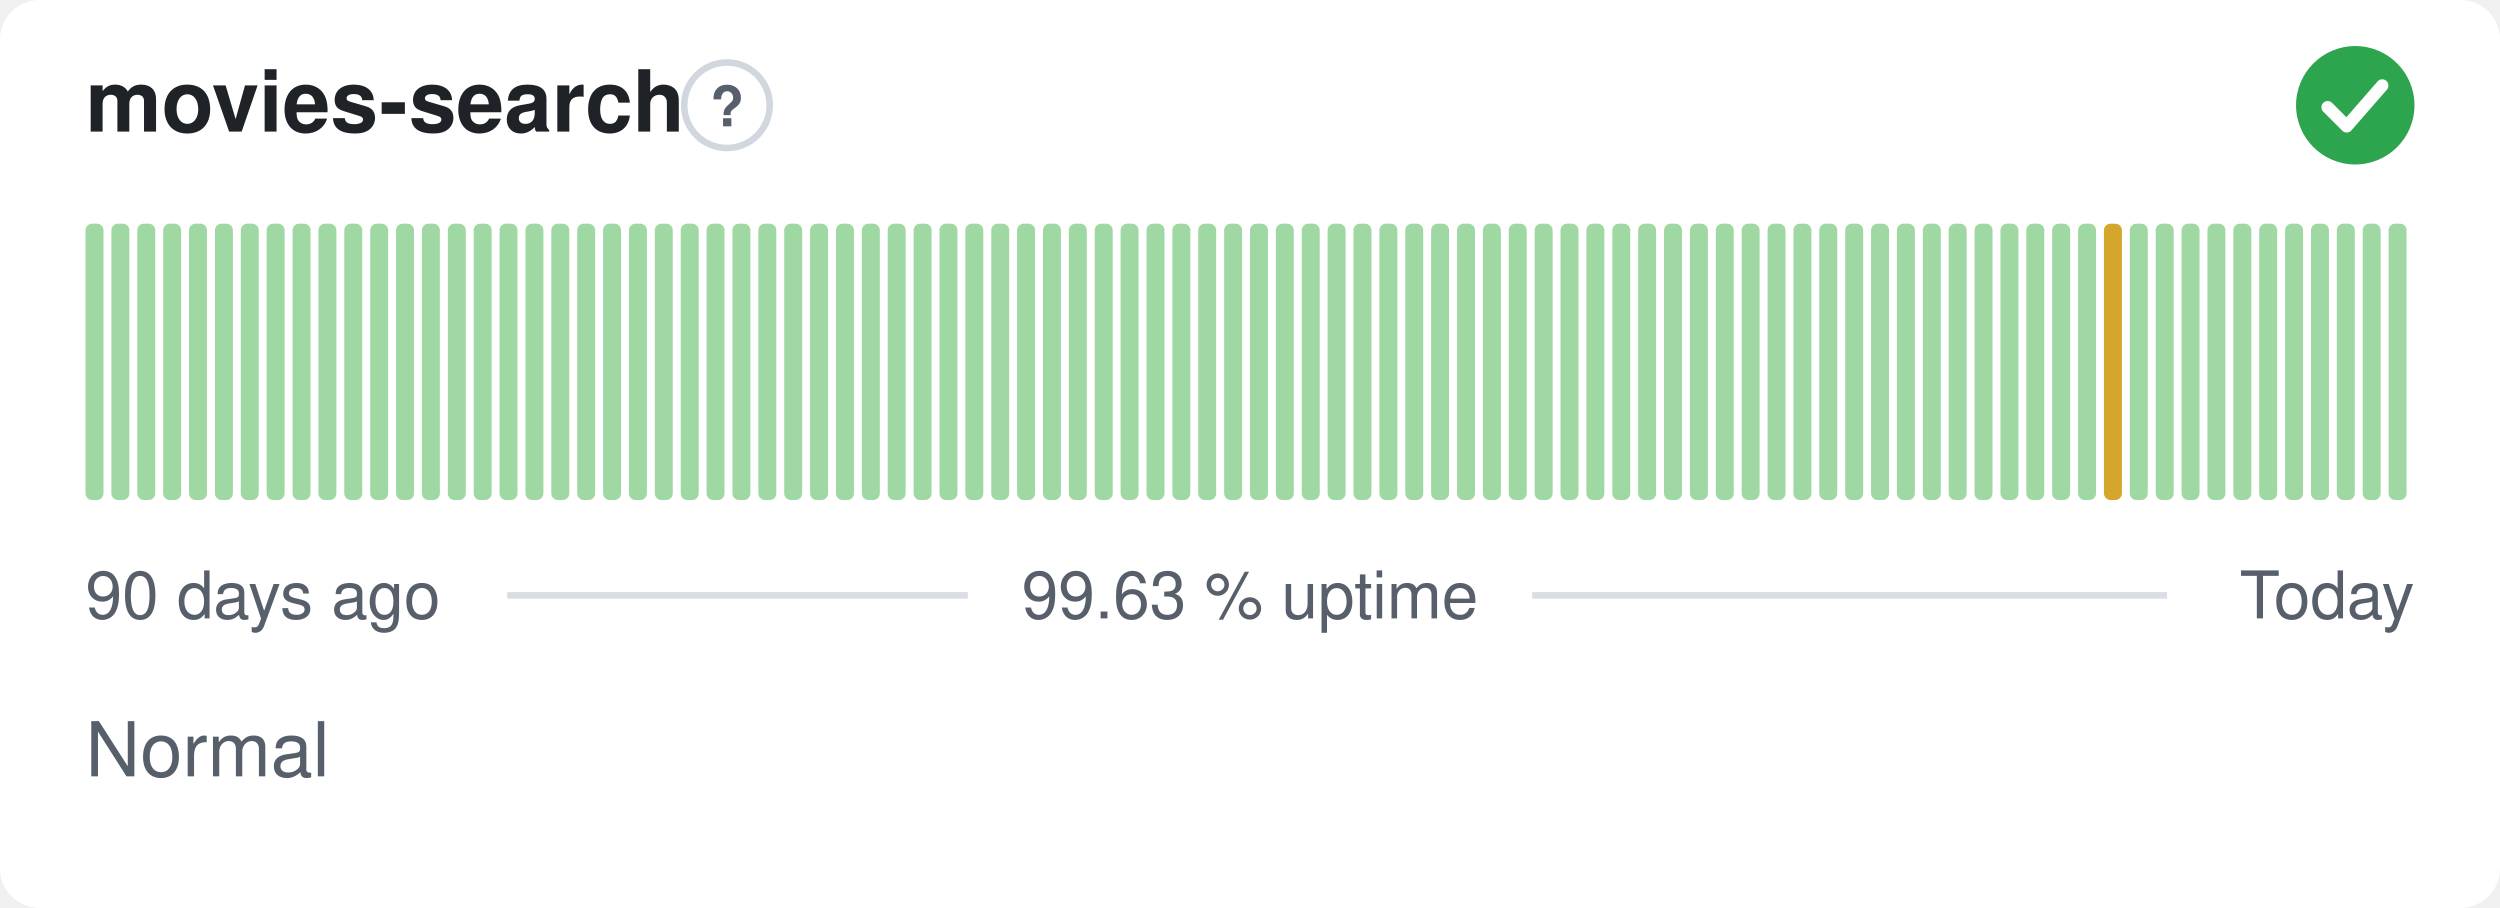
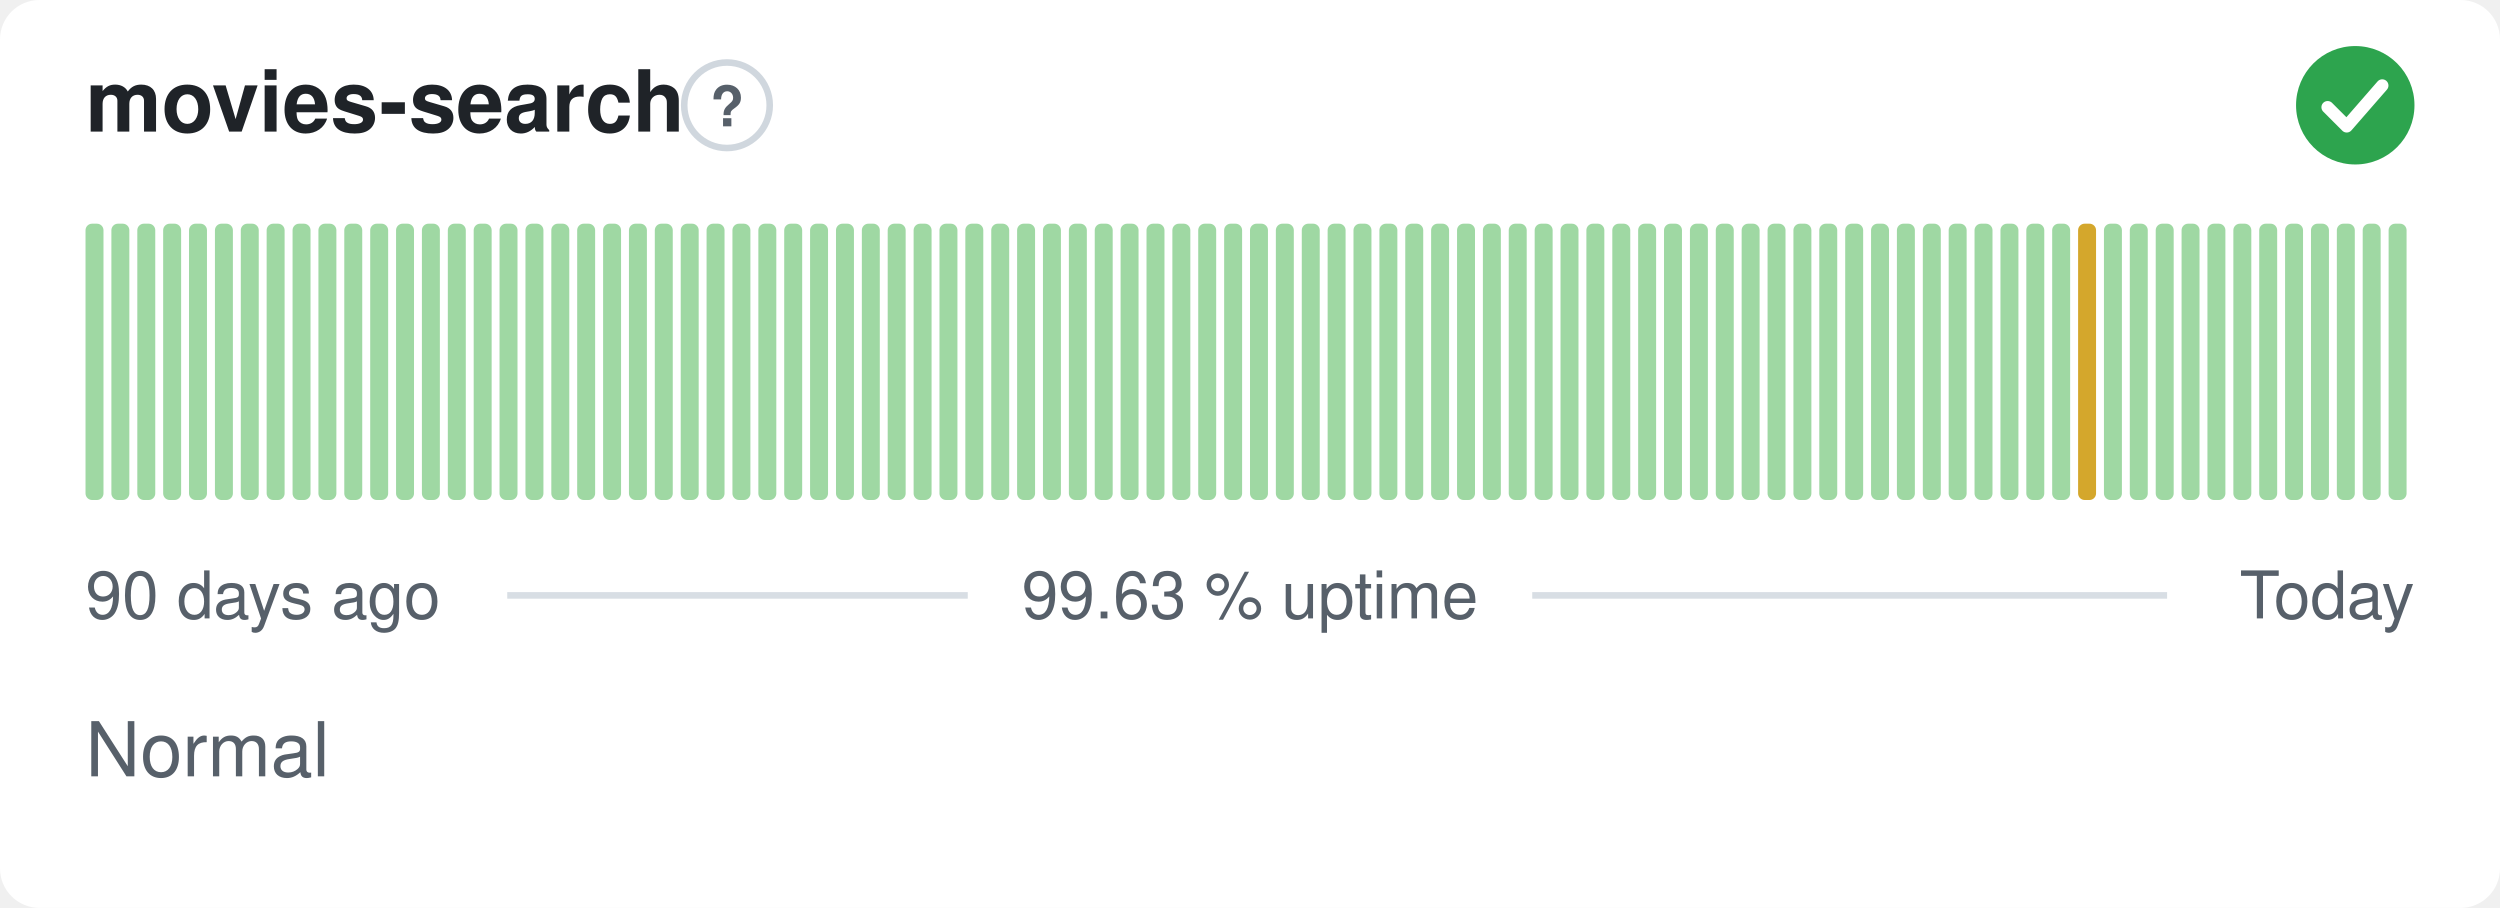
<svg xmlns="http://www.w3.org/2000/svg" width="380" height="138" viewBox="0 0 380 138" role="img" aria-label="movies-search: Normal, 99.63 % uptime over the last 90 days" font-family="-apple-system,BlinkMacSystemFont,'Segoe UI',Helvetica,Arial,sans-serif">
  <style>
    @media (prefers-color-scheme: dark) {
      .bg { fill: #0d1117 }
      .title { fill: #e6edf3 }
      .muted { fill: #8b949e }
      .hint { stroke: #30363d }
      .rule { stroke: #30363d }
      .nodata { fill: #21262d }
    }
  </style>
  <rect class="bg" width="380" height="138" rx="6" fill="#ffffff" />
  <text class="title" x="13" y="20" font-size="13" font-weight="600" fill="#1f2328">movies-search</text>
  <circle class="hint" cx="110.5" cy="16" r="6.5" fill="none" stroke="#d0d7de" stroke-width="1" />
  <text class="muted" x="110.5" y="19.2" text-anchor="middle" font-size="8.5" font-weight="700" fill="#57606a">?</text>
  <circle cx="358" cy="16" r="9" fill="#2da44e" />
  <path d="M353.80 16.30l2.90 2.90 5.40 -6.20" fill="none" stroke="#fff" stroke-width="1.89" stroke-linecap="round" stroke-linejoin="round" />
  <rect x="13.00" y="34.00" width="2.73" height="42.00" rx="1" fill="#9fd8a3" />
  <rect x="16.93" y="34.00" width="2.73" height="42.00" rx="1" fill="#9fd8a3" />
  <rect x="20.87" y="34.00" width="2.73" height="42.00" rx="1" fill="#9fd8a3" />
  <rect x="24.80" y="34.00" width="2.73" height="42.00" rx="1" fill="#9fd8a3" />
  <rect x="28.73" y="34.00" width="2.73" height="42.00" rx="1" fill="#9fd8a3" />
  <rect x="32.67" y="34.00" width="2.73" height="42.00" rx="1" fill="#9fd8a3" />
  <rect x="36.60" y="34.00" width="2.73" height="42.00" rx="1" fill="#9fd8a3" />
  <rect x="40.53" y="34.00" width="2.73" height="42.00" rx="1" fill="#9fd8a3" />
  <rect x="44.47" y="34.00" width="2.73" height="42.00" rx="1" fill="#9fd8a3" />
  <rect x="48.40" y="34.00" width="2.73" height="42.00" rx="1" fill="#9fd8a3" />
  <rect x="52.33" y="34.00" width="2.73" height="42.00" rx="1" fill="#9fd8a3" />
  <rect x="56.27" y="34.00" width="2.73" height="42.00" rx="1" fill="#9fd8a3" />
  <rect x="60.20" y="34.00" width="2.73" height="42.00" rx="1" fill="#9fd8a3" />
  <rect x="64.13" y="34.00" width="2.73" height="42.00" rx="1" fill="#9fd8a3" />
  <rect x="68.07" y="34.00" width="2.73" height="42.00" rx="1" fill="#9fd8a3" />
  <rect x="72.00" y="34.00" width="2.73" height="42.00" rx="1" fill="#9fd8a3" />
  <rect x="75.93" y="34.00" width="2.73" height="42.00" rx="1" fill="#9fd8a3" />
  <rect x="79.87" y="34.00" width="2.73" height="42.00" rx="1" fill="#9fd8a3" />
  <rect x="83.80" y="34.00" width="2.73" height="42.00" rx="1" fill="#9fd8a3" />
  <rect x="87.73" y="34.00" width="2.73" height="42.00" rx="1" fill="#9fd8a3" />
  <rect x="91.67" y="34.00" width="2.73" height="42.00" rx="1" fill="#9fd8a3" />
  <rect x="95.60" y="34.00" width="2.73" height="42.00" rx="1" fill="#9fd8a3" />
  <rect x="99.53" y="34.00" width="2.73" height="42.00" rx="1" fill="#9fd8a3" />
  <rect x="103.47" y="34.00" width="2.73" height="42.00" rx="1" fill="#9fd8a3" />
  <rect x="107.40" y="34.00" width="2.73" height="42.00" rx="1" fill="#9fd8a3" />
  <rect x="111.33" y="34.00" width="2.73" height="42.00" rx="1" fill="#9fd8a3" />
  <rect x="115.27" y="34.00" width="2.73" height="42.00" rx="1" fill="#9fd8a3" />
  <rect x="119.20" y="34.00" width="2.73" height="42.00" rx="1" fill="#9fd8a3" />
  <rect x="123.13" y="34.00" width="2.73" height="42.00" rx="1" fill="#9fd8a3" />
  <rect x="127.07" y="34.00" width="2.73" height="42.00" rx="1" fill="#9fd8a3" />
  <rect x="131.00" y="34.00" width="2.73" height="42.00" rx="1" fill="#9fd8a3" />
  <rect x="134.93" y="34.00" width="2.73" height="42.00" rx="1" fill="#9fd8a3" />
  <rect x="138.87" y="34.00" width="2.73" height="42.00" rx="1" fill="#9fd8a3" />
  <rect x="142.80" y="34.00" width="2.73" height="42.00" rx="1" fill="#9fd8a3" />
  <rect x="146.73" y="34.00" width="2.73" height="42.00" rx="1" fill="#9fd8a3" />
  <rect x="150.67" y="34.00" width="2.73" height="42.00" rx="1" fill="#9fd8a3" />
  <rect x="154.60" y="34.00" width="2.73" height="42.00" rx="1" fill="#9fd8a3" />
  <rect x="158.53" y="34.00" width="2.73" height="42.00" rx="1" fill="#9fd8a3" />
  <rect x="162.47" y="34.00" width="2.73" height="42.00" rx="1" fill="#9fd8a3" />
  <rect x="166.40" y="34.00" width="2.73" height="42.00" rx="1" fill="#9fd8a3" />
  <rect x="170.33" y="34.00" width="2.73" height="42.00" rx="1" fill="#9fd8a3" />
  <rect x="174.27" y="34.00" width="2.73" height="42.00" rx="1" fill="#9fd8a3" />
  <rect x="178.20" y="34.00" width="2.73" height="42.00" rx="1" fill="#9fd8a3" />
  <rect x="182.13" y="34.00" width="2.73" height="42.00" rx="1" fill="#9fd8a3" />
  <rect x="186.07" y="34.00" width="2.73" height="42.00" rx="1" fill="#9fd8a3" />
  <rect x="190.00" y="34.00" width="2.73" height="42.00" rx="1" fill="#9fd8a3" />
  <rect x="193.93" y="34.00" width="2.73" height="42.00" rx="1" fill="#9fd8a3" />
  <rect x="197.87" y="34.00" width="2.73" height="42.00" rx="1" fill="#9fd8a3" />
  <rect x="201.80" y="34.00" width="2.73" height="42.00" rx="1" fill="#9fd8a3" />
  <rect x="205.73" y="34.00" width="2.73" height="42.00" rx="1" fill="#9fd8a3" />
  <rect x="209.67" y="34.00" width="2.73" height="42.00" rx="1" fill="#9fd8a3" />
  <rect x="213.60" y="34.00" width="2.73" height="42.00" rx="1" fill="#9fd8a3" />
  <rect x="217.53" y="34.00" width="2.73" height="42.00" rx="1" fill="#9fd8a3" />
  <rect x="221.47" y="34.00" width="2.73" height="42.00" rx="1" fill="#9fd8a3" />
  <rect x="225.40" y="34.00" width="2.73" height="42.00" rx="1" fill="#9fd8a3" />
  <rect x="229.33" y="34.00" width="2.73" height="42.00" rx="1" fill="#9fd8a3" />
  <rect x="233.27" y="34.00" width="2.73" height="42.00" rx="1" fill="#9fd8a3" />
  <rect x="237.20" y="34.00" width="2.73" height="42.00" rx="1" fill="#9fd8a3" />
  <rect x="241.13" y="34.00" width="2.73" height="42.00" rx="1" fill="#9fd8a3" />
  <rect x="245.07" y="34.00" width="2.73" height="42.00" rx="1" fill="#9fd8a3" />
  <rect x="249.00" y="34.00" width="2.73" height="42.00" rx="1" fill="#9fd8a3" />
  <rect x="252.93" y="34.00" width="2.73" height="42.00" rx="1" fill="#9fd8a3" />
  <rect x="256.87" y="34.00" width="2.73" height="42.00" rx="1" fill="#9fd8a3" />
  <rect x="260.80" y="34.00" width="2.73" height="42.00" rx="1" fill="#9fd8a3" />
  <rect x="264.73" y="34.00" width="2.73" height="42.00" rx="1" fill="#9fd8a3" />
  <rect x="268.67" y="34.00" width="2.73" height="42.00" rx="1" fill="#9fd8a3" />
  <rect x="272.60" y="34.00" width="2.73" height="42.00" rx="1" fill="#9fd8a3" />
  <rect x="276.53" y="34.00" width="2.73" height="42.00" rx="1" fill="#9fd8a3" />
  <rect x="280.47" y="34.00" width="2.73" height="42.00" rx="1" fill="#9fd8a3" />
  <rect x="284.40" y="34.00" width="2.73" height="42.00" rx="1" fill="#9fd8a3" />
  <rect x="288.33" y="34.00" width="2.73" height="42.00" rx="1" fill="#9fd8a3" />
  <rect x="292.27" y="34.00" width="2.73" height="42.00" rx="1" fill="#9fd8a3" />
  <rect x="296.20" y="34.00" width="2.73" height="42.00" rx="1" fill="#9fd8a3" />
  <rect x="300.13" y="34.00" width="2.73" height="42.00" rx="1" fill="#9fd8a3" />
  <rect x="304.07" y="34.00" width="2.73" height="42.00" rx="1" fill="#9fd8a3" />
  <rect x="308.00" y="34.00" width="2.73" height="42.00" rx="1" fill="#9fd8a3" />
  <rect x="311.93" y="34.00" width="2.73" height="42.00" rx="1" fill="#9fd8a3" />
-   <rect x="315.87" y="34.00" width="2.73" height="42.00" rx="1" fill="#9fd8a3" />
-   <rect x="319.80" y="34.00" width="2.73" height="42.00" rx="1" fill="#d4a72c" />
+   <rect x="315.87" y="34.00" width="2.73" height="42.00" rx="1" fill="#d4a72c" />
+   <rect x="319.80" y="34.00" width="2.73" height="42.00" rx="1" fill="#9fd8a3" />
  <rect x="323.73" y="34.00" width="2.73" height="42.00" rx="1" fill="#9fd8a3" />
  <rect x="327.67" y="34.00" width="2.73" height="42.00" rx="1" fill="#9fd8a3" />
  <rect x="331.60" y="34.00" width="2.73" height="42.00" rx="1" fill="#9fd8a3" />
  <rect x="335.53" y="34.00" width="2.73" height="42.00" rx="1" fill="#9fd8a3" />
  <rect x="339.47" y="34.00" width="2.73" height="42.00" rx="1" fill="#9fd8a3" />
  <rect x="343.40" y="34.00" width="2.73" height="42.00" rx="1" fill="#9fd8a3" />
  <rect x="347.33" y="34.00" width="2.73" height="42.00" rx="1" fill="#9fd8a3" />
  <rect x="351.27" y="34.00" width="2.73" height="42.00" rx="1" fill="#9fd8a3" />
  <rect x="355.20" y="34.00" width="2.73" height="42.00" rx="1" fill="#9fd8a3" />
  <rect x="359.13" y="34.00" width="2.73" height="42.00" rx="1" fill="#9fd8a3" />
  <rect x="363.07" y="34.00" width="2.73" height="42.00" rx="1" fill="#9fd8a3" />
  <text class="muted" x="13" y="94" font-size="10" fill="#57606a">90 days ago</text>
  <text class="muted" x="190" y="94" text-anchor="middle" font-size="10" fill="#57606a">99.63 % uptime</text>
  <text class="muted" x="367" y="94" text-anchor="end" font-size="10" fill="#57606a">Today</text>
  <line class="rule" x1="77.1" y1="90.5" x2="147.1" y2="90.5" stroke="#d8dee4" stroke-width="1" />
  <line class="rule" x1="232.9" y1="90.5" x2="329.4" y2="90.5" stroke="#d8dee4" stroke-width="1" />
  <text class="muted" x="13" y="118" font-size="11.5" fill="#57606a">Normal</text>
</svg>
